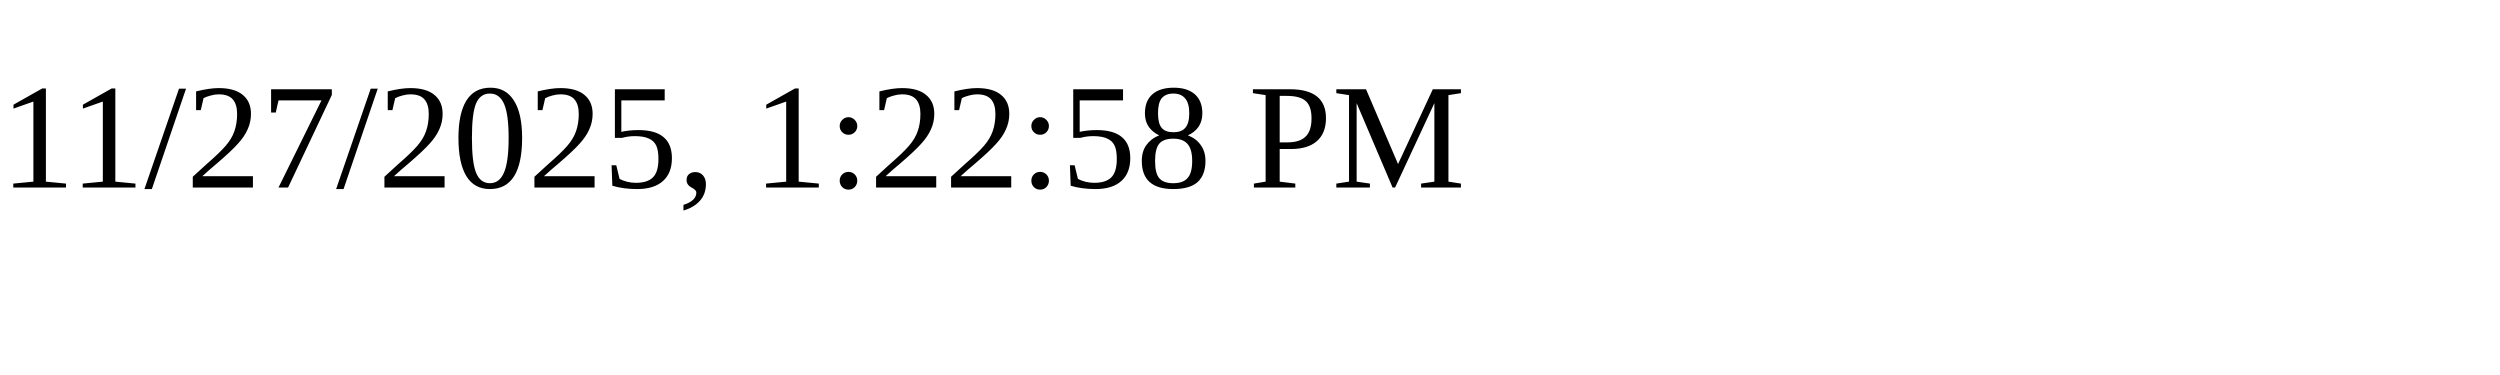
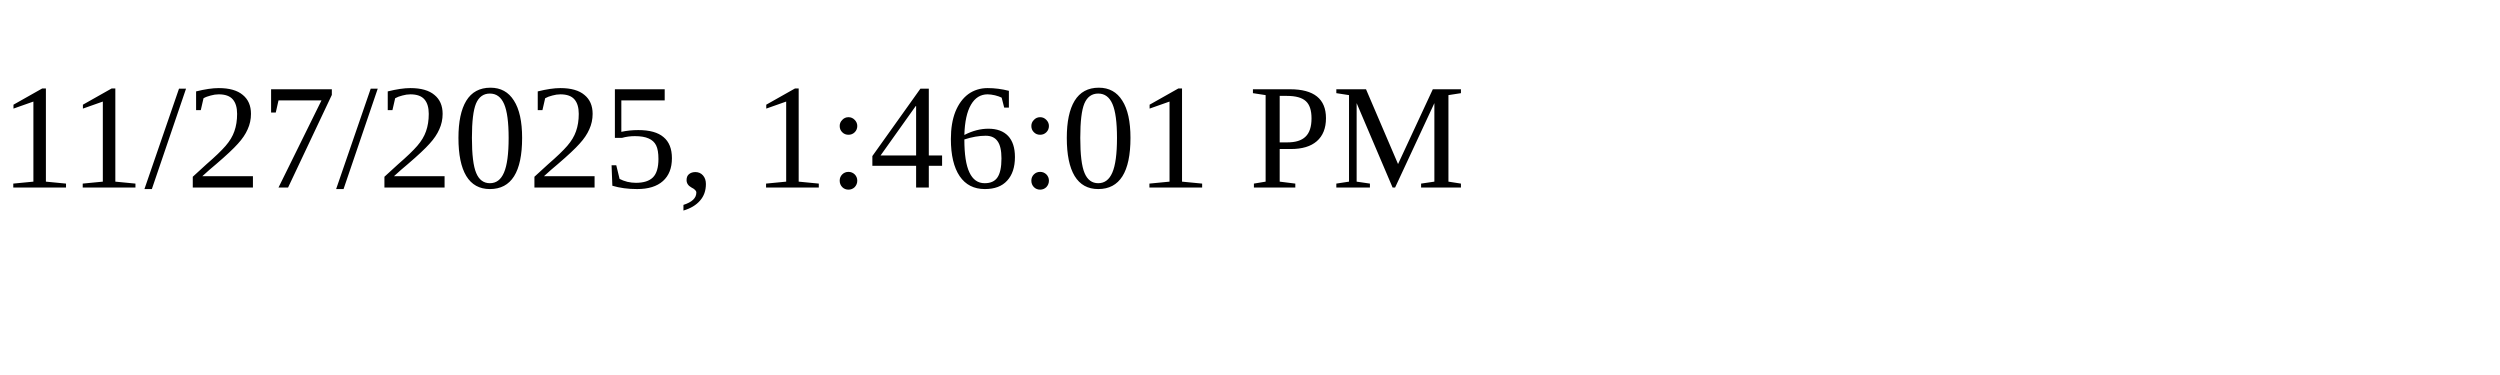
<svg xmlns="http://www.w3.org/2000/svg" height="30" width="200">
-   <text x="0" y="15">11/27/2025, 1:22:58 PM</text>
+   <text x="0" y="15">11/27/2025, 1:46:01 PM</text>
</svg>
